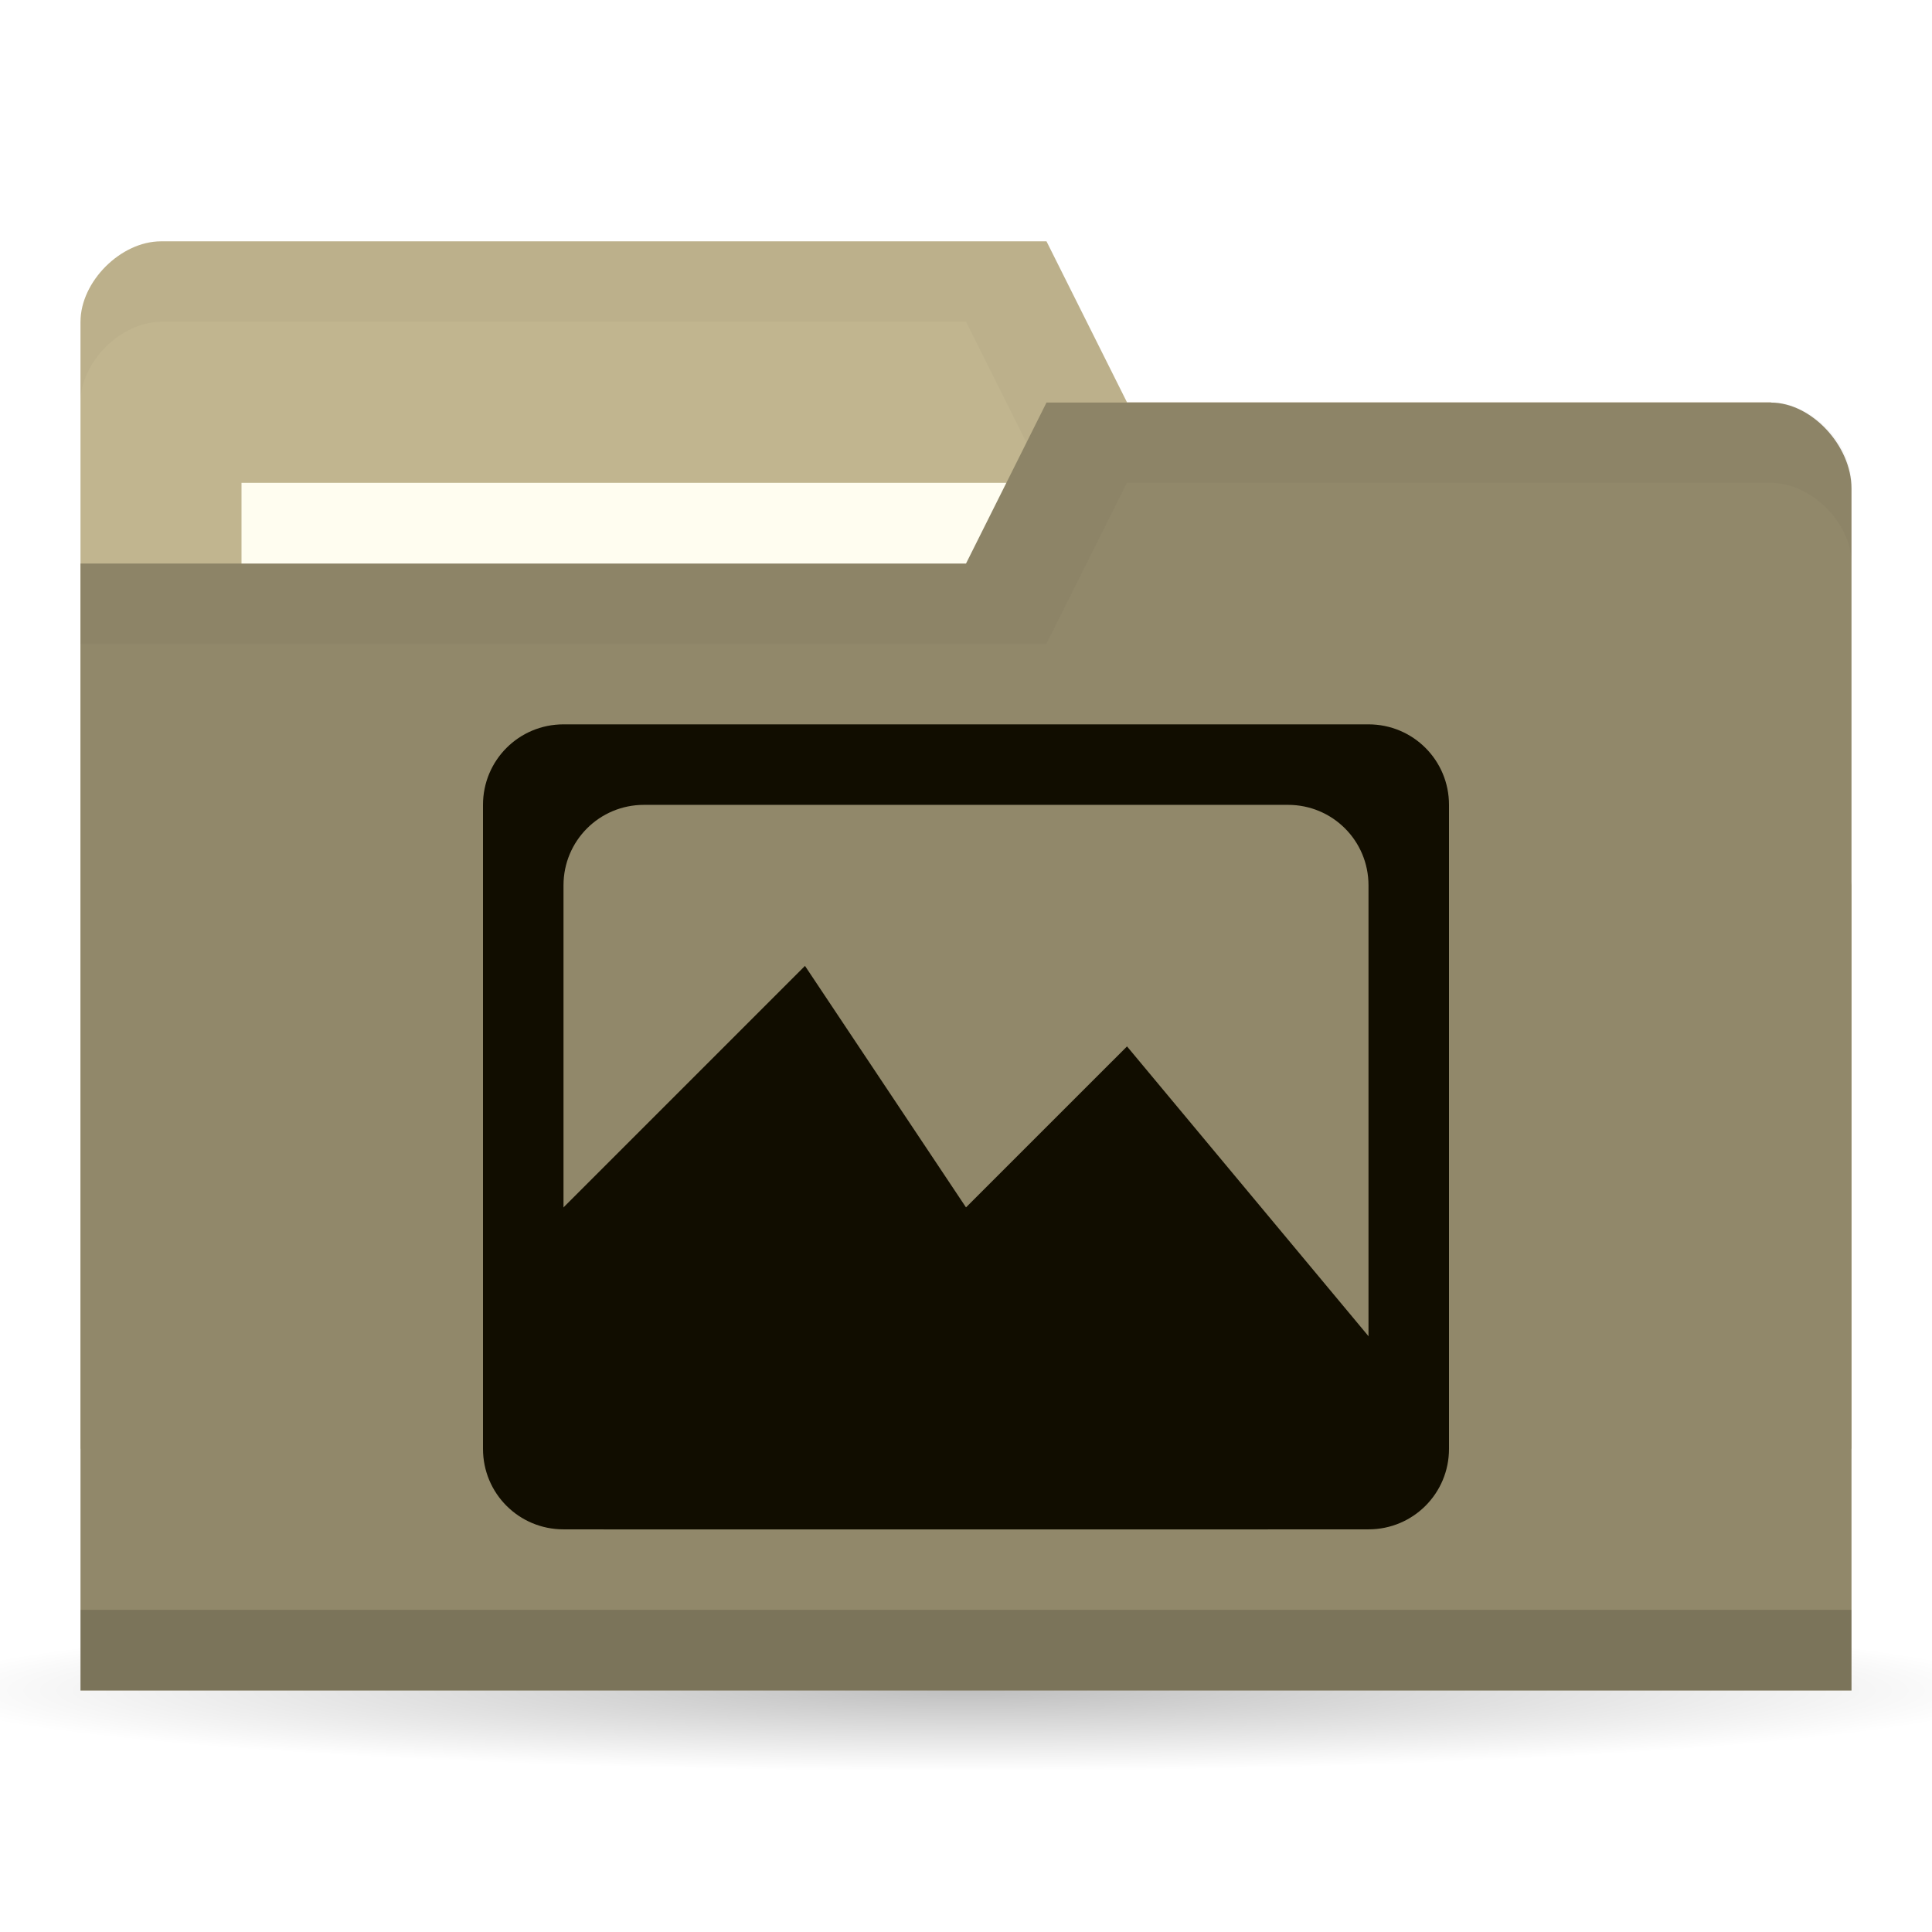
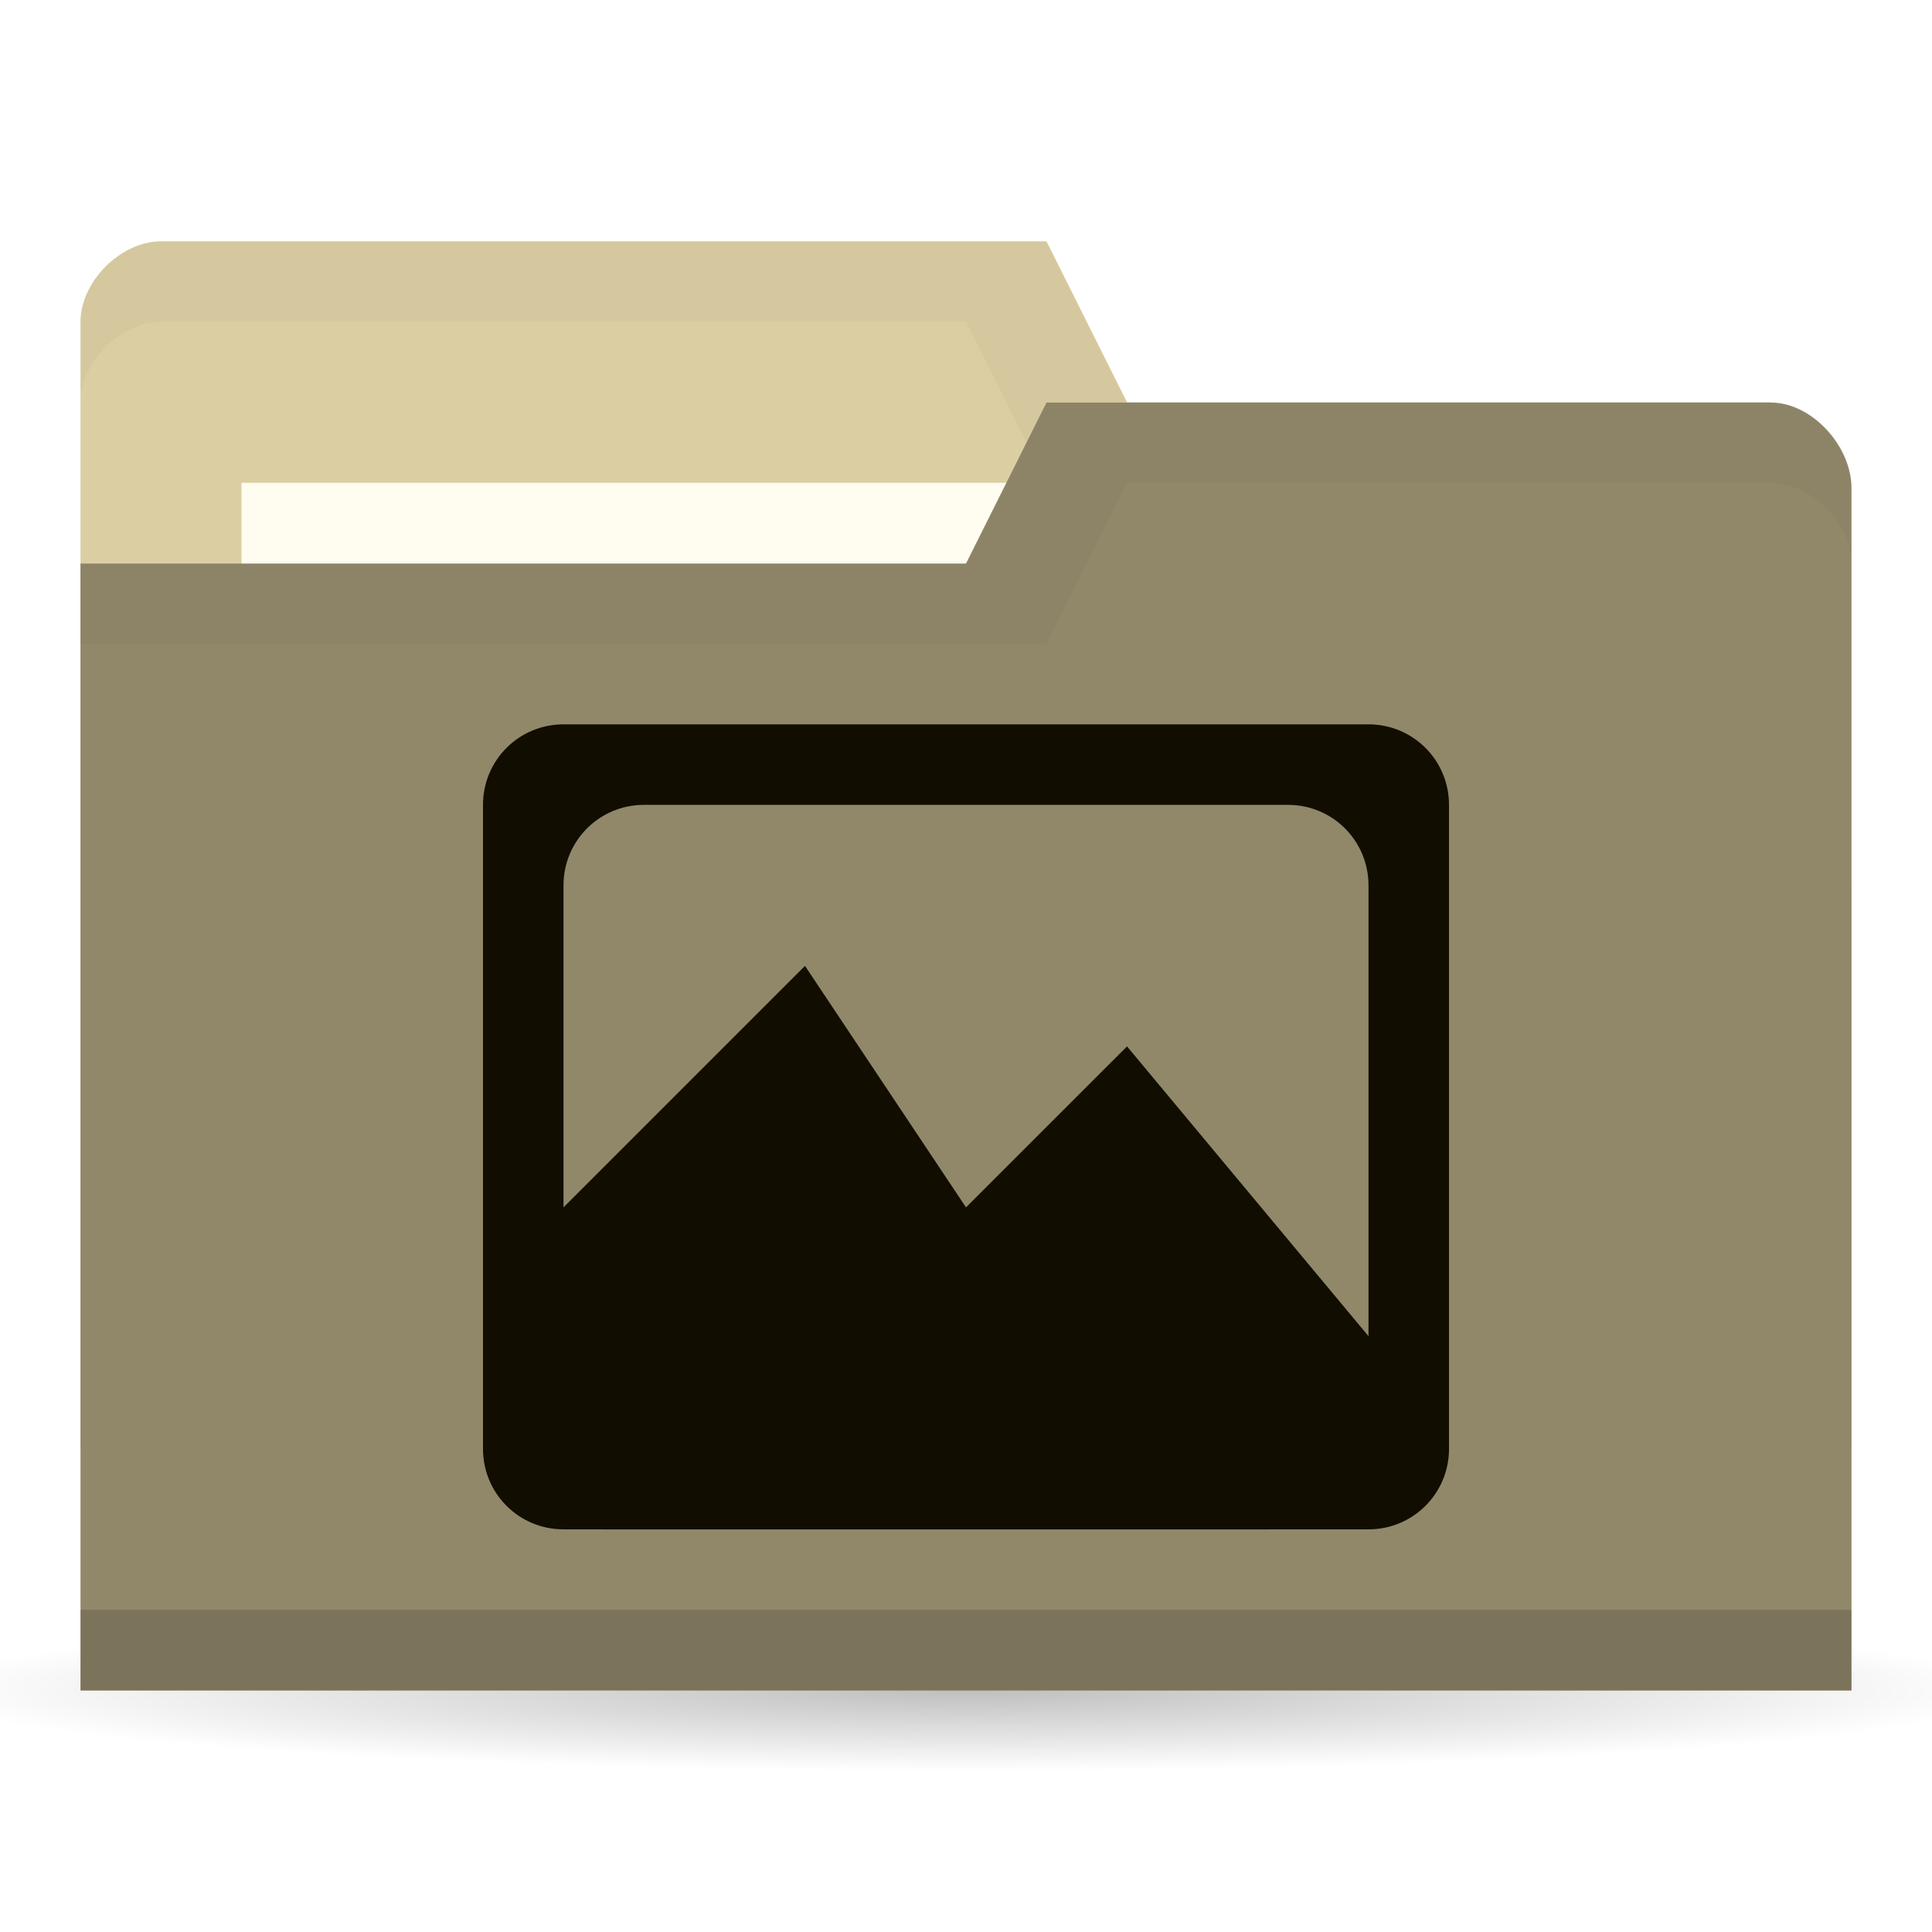
<svg xmlns="http://www.w3.org/2000/svg" viewBox="0 0 24 24">
  <defs>
    <radialGradient id="radialGradient3766" cx="11" cy="19" r="11" gradientTransform="matrix(1,0,0,0.09090909,0,17.27273)" gradientUnits="userSpaceOnUse">
      <stop style="stop-color:#000;stop-opacity:1" />
      <stop offset="1" style="stop-color:#000;stop-opacity:0" />
    </radialGradient>
  </defs>
  <g transform="translate(0,-1028.362)">
    <path d="M 22 19 A 11 1 0 1 1 0 19 11 1 0 1 1 22 19 z" transform="matrix(1.181818,0,0,1,-1,1030.362)" style="fill:url(#radialGradient3766);opacity:0.25;fill-opacity:1;stroke:none" />
-     <path d="m 1 1032.36 0 14 22 0 0 -7 -1 -6 -8 0 -1 -2 -11 0 c -0.5 0 -1 0.5 -1 1 z" style="fill:#c1b58f;fill-opacity:1;stroke:none" />
+     <path d="m 1 1032.36 0 14 22 0 0 -7 -1 -6 -8 0 -1 -2 -11 0 c -0.5 0 -1 0.5 -1 1 z" style="fill:#DBCEA2;fill-opacity:1;stroke:none" />
    <path d="m 2 1031.36 c -0.5 0 -1 0.5 -1 1 l 0 1 c 0 -0.5 0.5 -1 1 -1 l 10 0 1 2 9 0 0 6 0 -1 0 -6 -8 0 -1 -2 z" style="fill:#000;opacity:0.03;fill-opacity:1;stroke:none" />
    <rect width="10" height="4" x="3" y="1034.36" style="fill:#fffdf0;fill-opacity:1;stroke:none" />
    <path d="m 23 1034.43 0 14.933 -22 0 0 -14 11 0 1 -2 9 0 c 0.5 0 1 0.533 1 1.067 z" style="fill:#91886a;fill-opacity:1;stroke:none" />
    <path d="m 1 1048.36 0 1 22 0 0 -1 z" style="fill:#000;opacity:0.15;fill-opacity:1;stroke:none" />
    <path d="m 13 1033.36 -1 2 -11 0 0 1 12 0 1 -2 8 0 c 0.5 0 1 0.5 1 1 l 0 -1 c 0 -0.5 -0.5 -1 -1 -1 z" style="fill:#000;opacity:0.03;fill-opacity:1;stroke:none" />
    <g transform="matrix(0.75,0,0,0.6,6,416.5449)" style="fill:#110d00;opacity:1;fill-opacity:1;fill-rule:evenodd">
      <path d="m 6 1038.36 c -0.554 0 -1 0.446 -1 1 l 0 8 c 0 0.554 0.446 1 1 1 l 10 0 c 0.554 0 1 -0.446 1 -1 l 0 -8 c 0 -0.554 -0.446 -1 -1 -1 z m 1 1 8 0 c 0.554 0 1 0.446 1 1 l 0 6 c 0 0.554 -0.446 1 -1 1 l -8 0 c -0.554 0 -1 -0.446 -1 -1 l 0 -6 c 0 -0.554 0.446 -1 1 -1 z" transform="matrix(1.333333,0,0,1.666667,-6.666667,-695.9081)" style="fill:#110d00;stroke:none" />
      <path d="m 0 1046.36 5.333 -6.667 2.667 5 2.667 -3.333 5.333 8 -3 2 -11 0 z" style="fill:#110d00" />
    </g>
  </g>
</svg>
